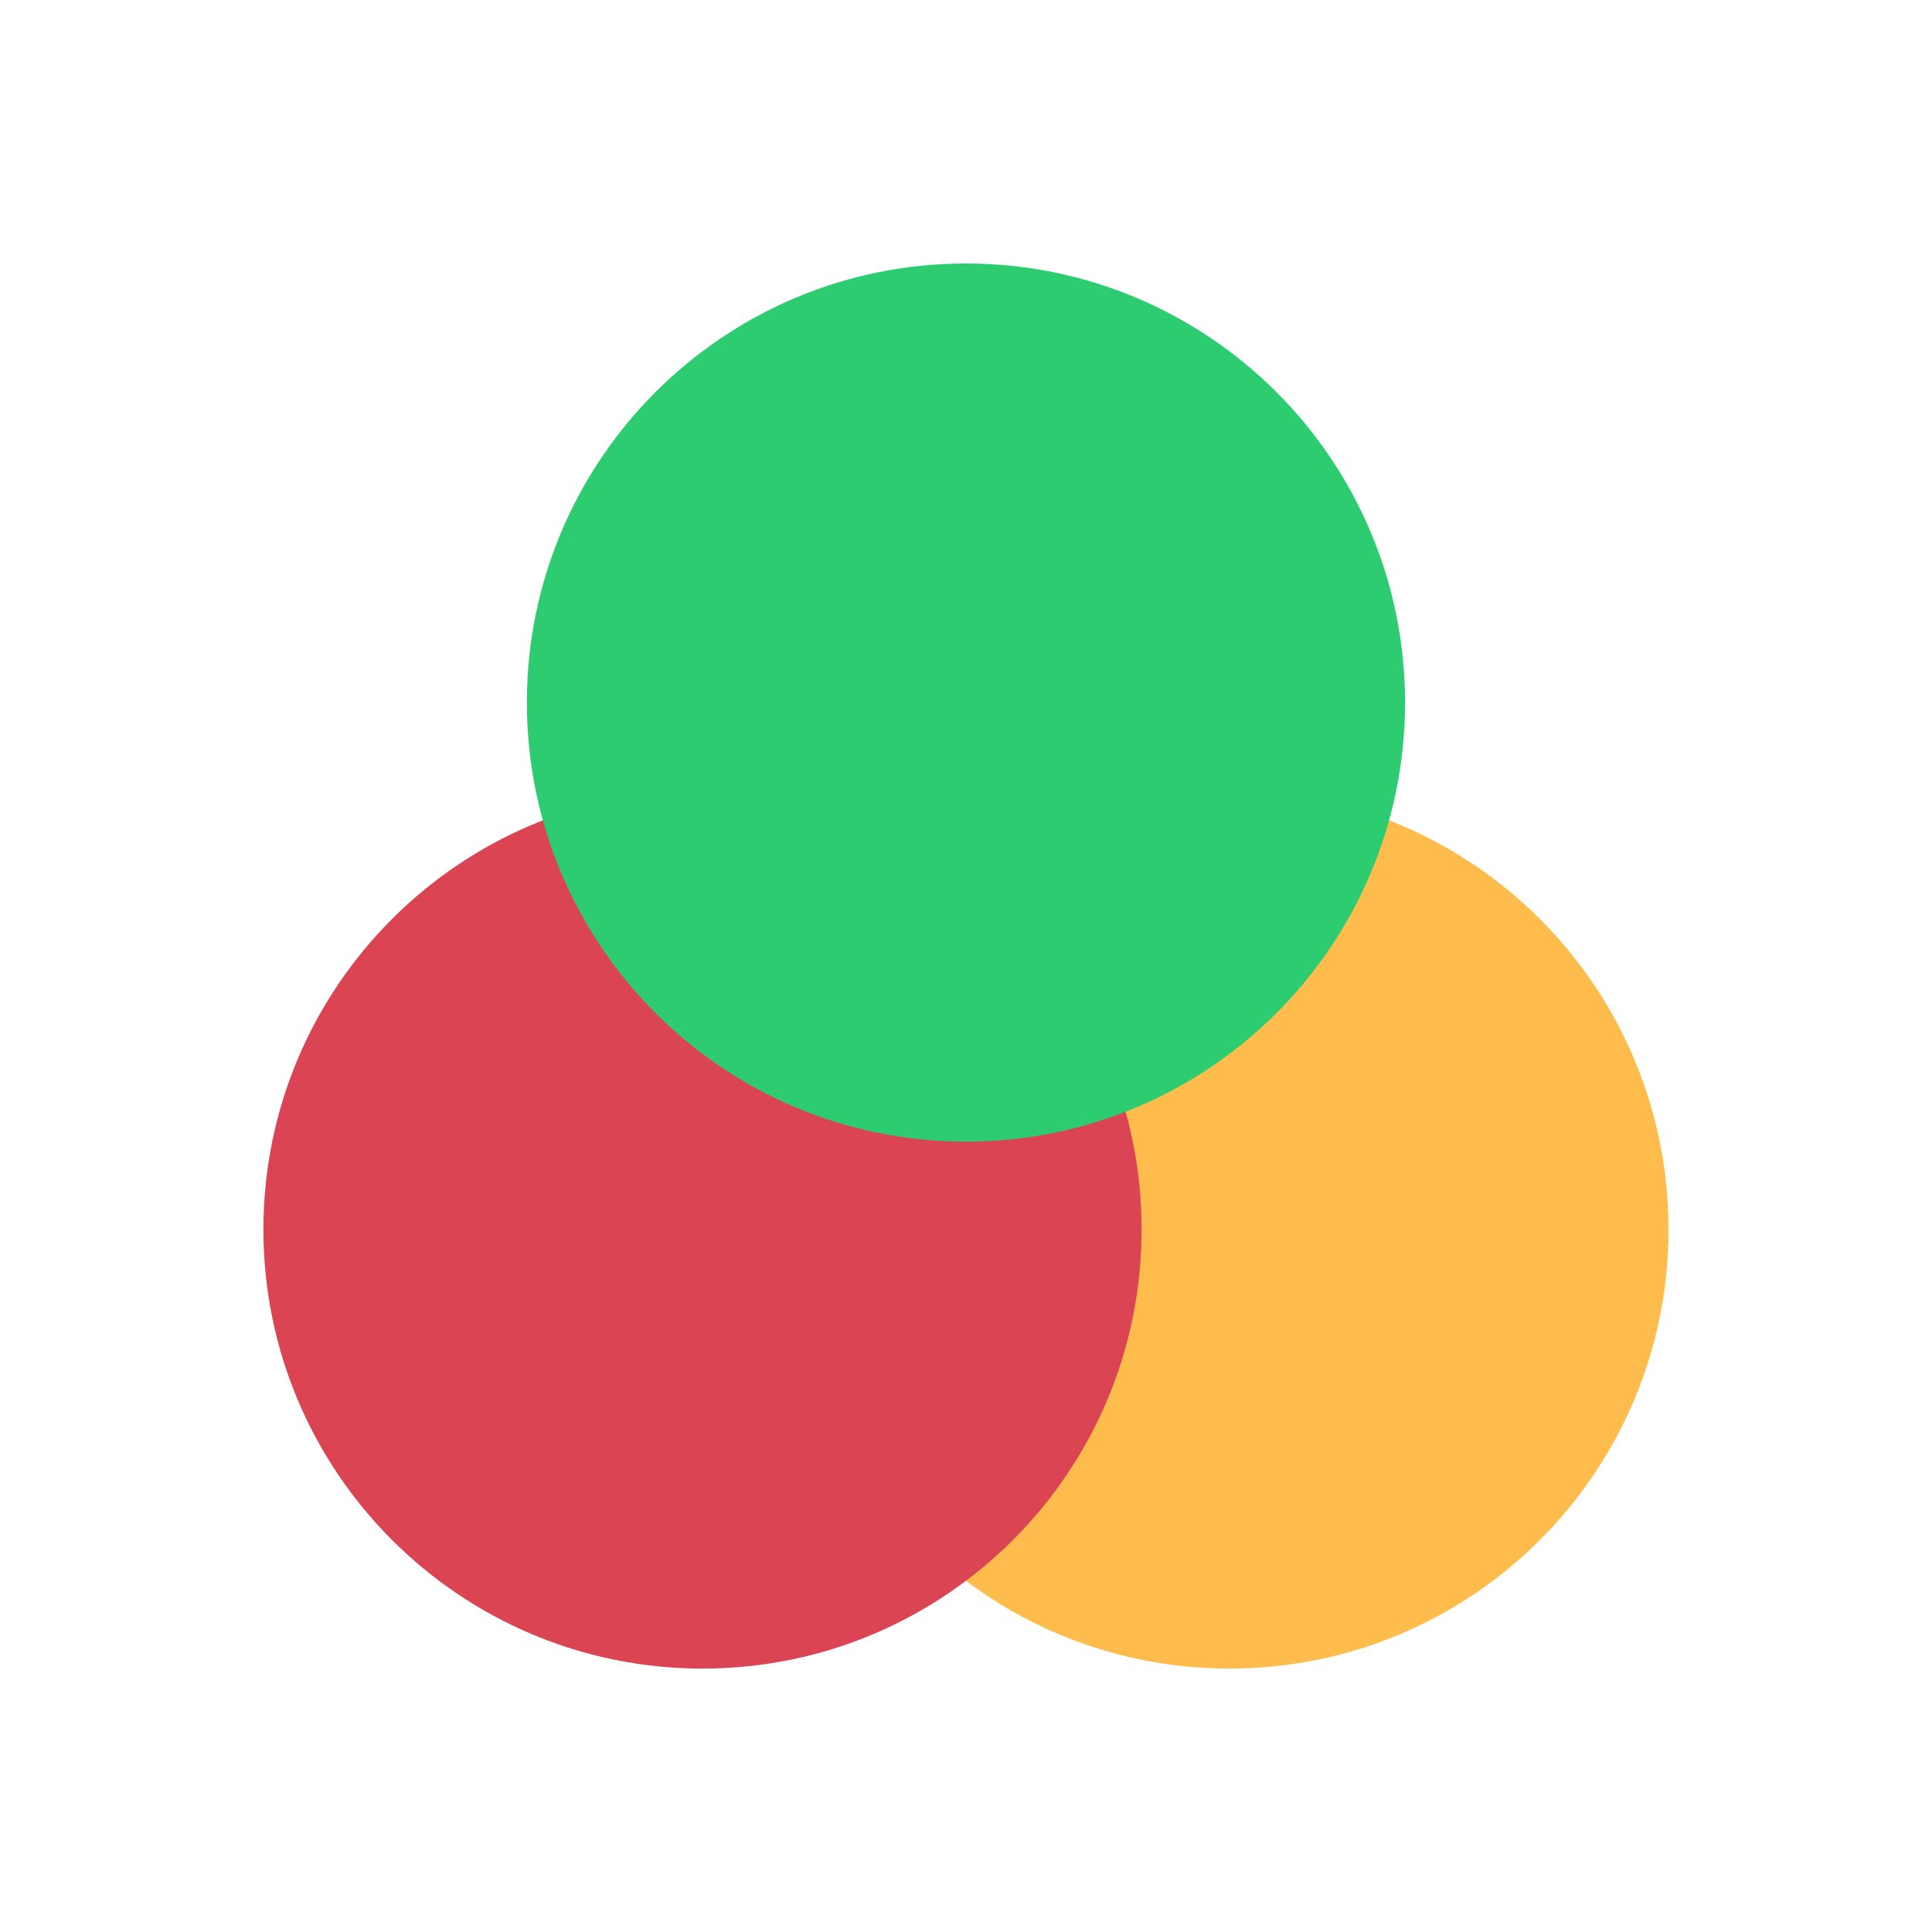
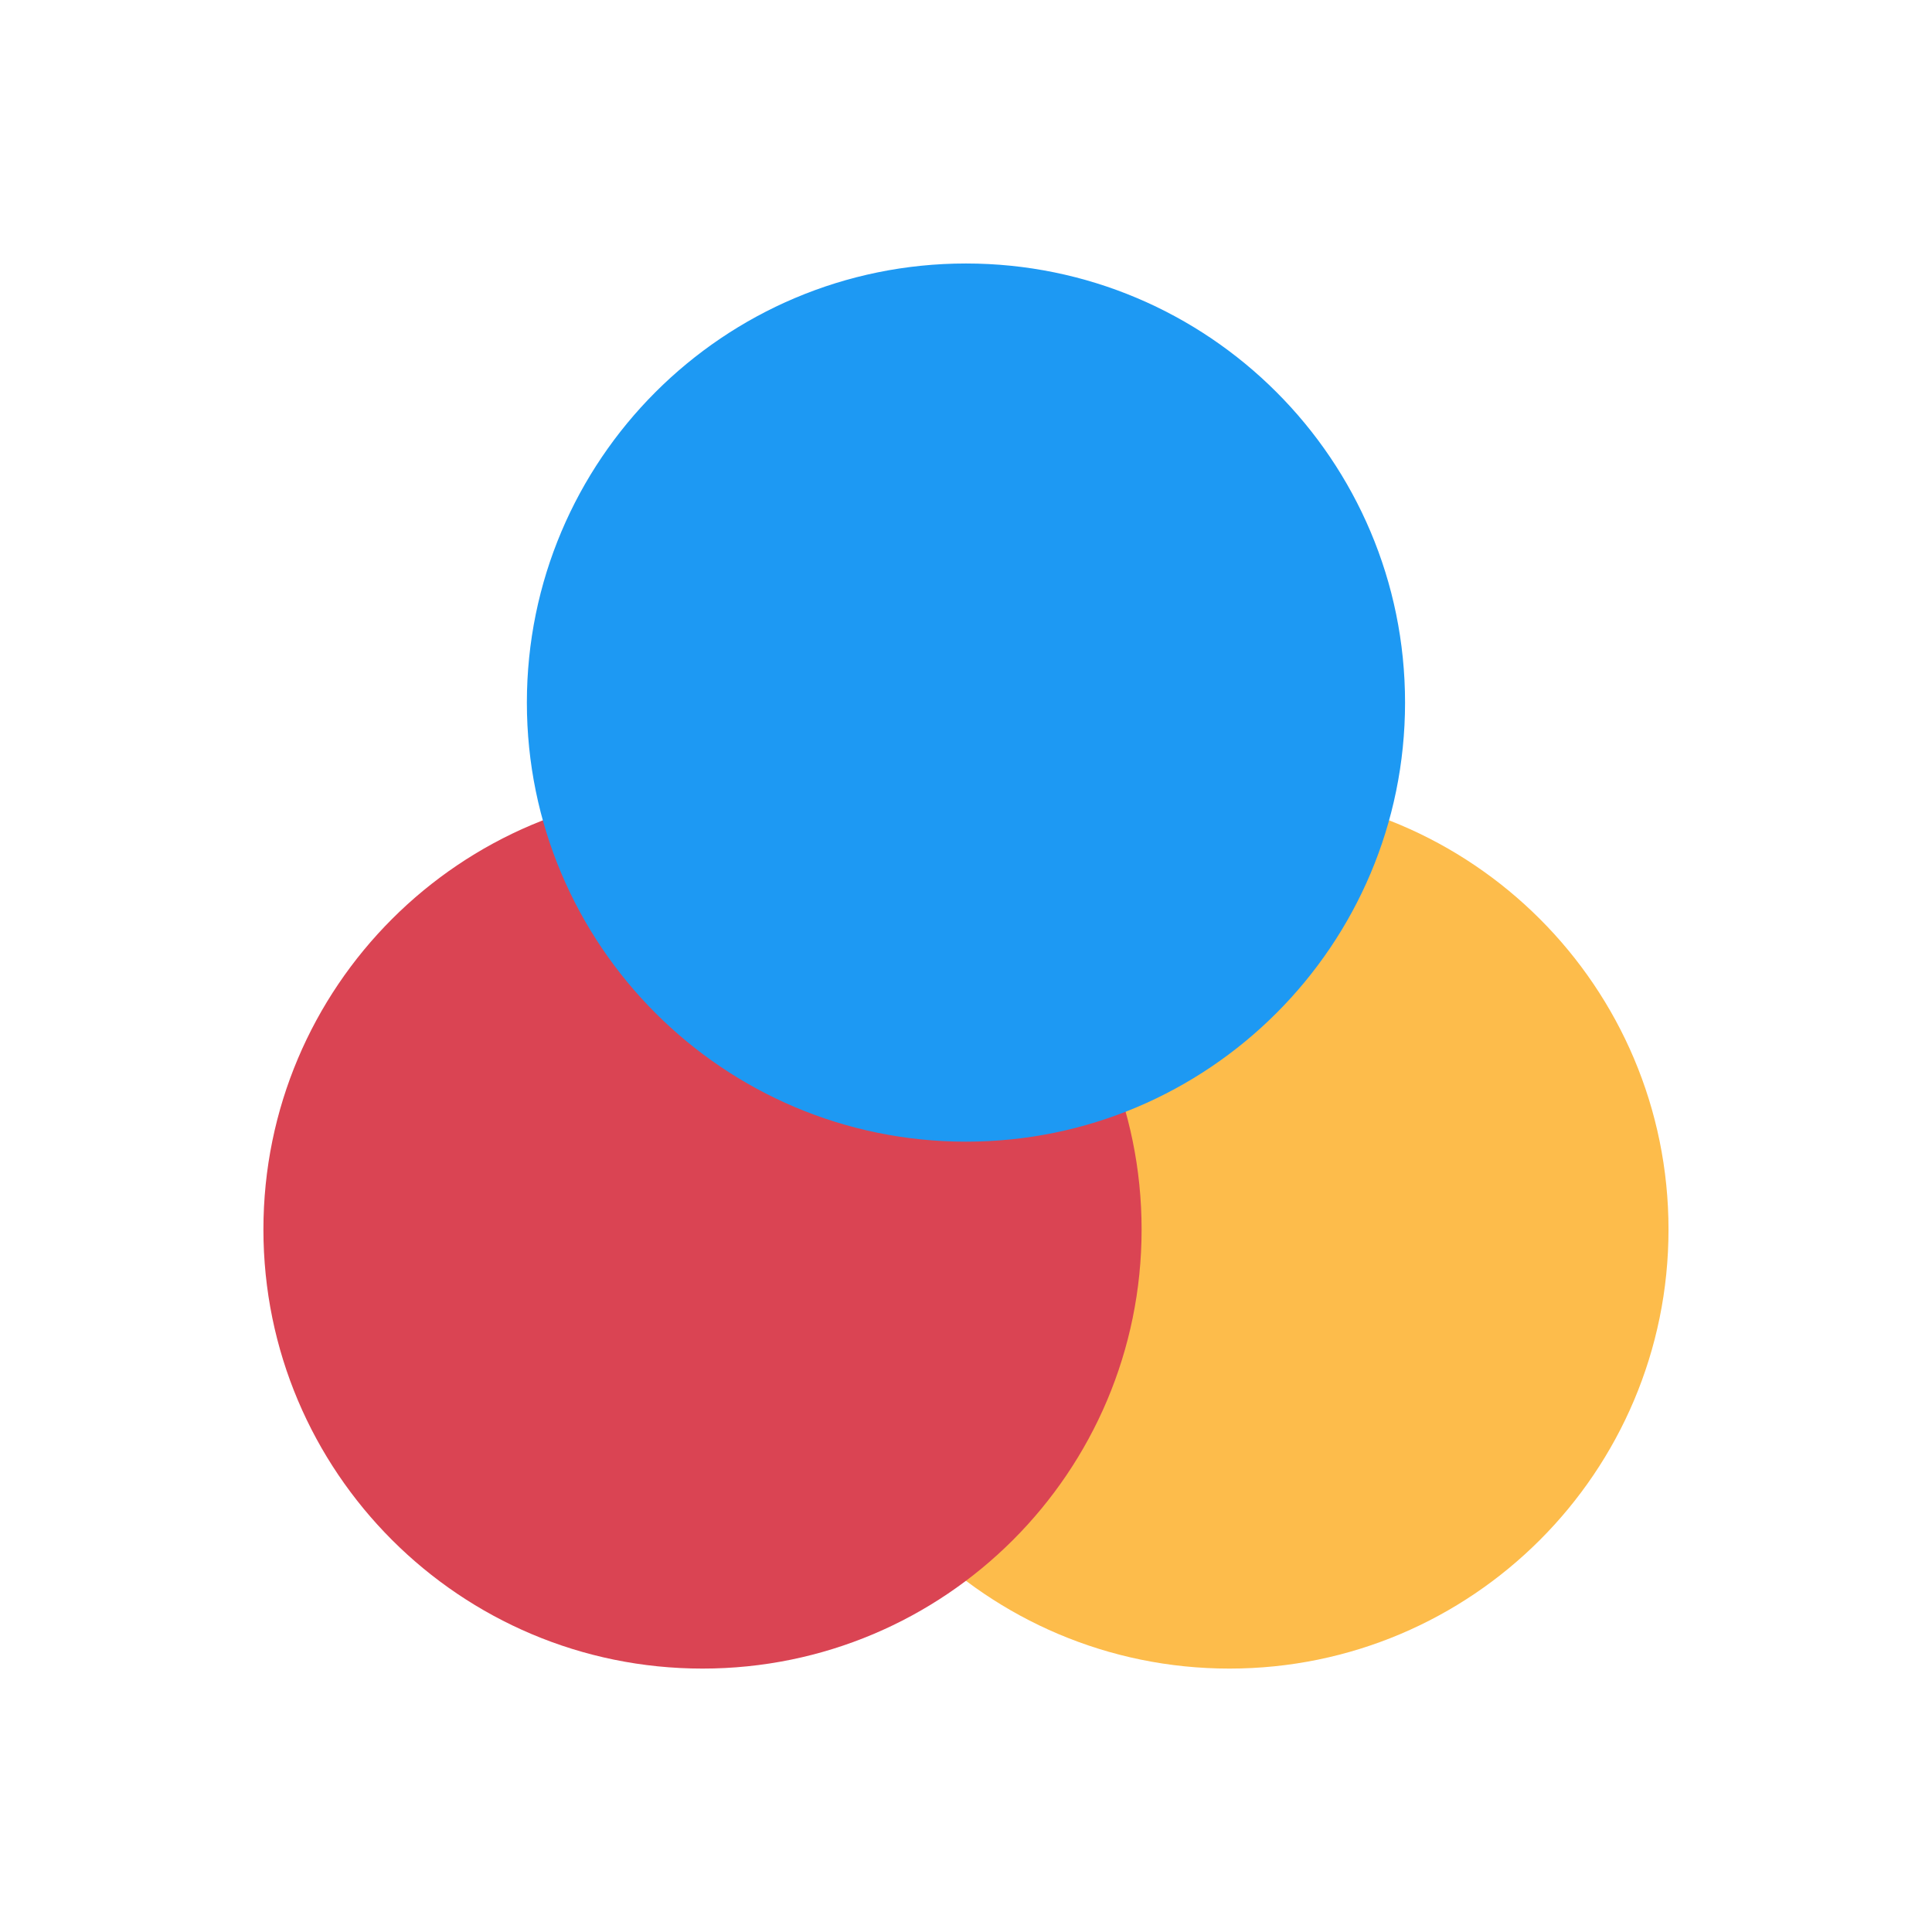
<svg xmlns="http://www.w3.org/2000/svg" width="22" height="22" id="svg4355" version="1.1">
  <defs id="defs4357" />
  <g id="layer1" transform="translate(-544.5714,-742.9336)">
    <circle r="5" cy="756.934" cx="558.571" id="path4149-7" style="opacity:1;fill:#fdbc4b;fill-opacity:1;stroke:none;stroke-linecap:round" />
    <circle r="5" cy="756.934" cx="552.571" id="path4149-7-1" style="opacity:1;fill:#da4453;fill-opacity:1;stroke:none;stroke-linecap:round" />
-     <circle r="5" cy="750.934" cx="555.571" id="path4149" style="opacity:1;fill:#2ecc71;fill-opacity:1;stroke:none;stroke-linecap:round" />
+     <circle r="5" cy="750.934" cx="555.571" id="path4149" style="opacity:1;fill:#1d99f3;fill-opacity:1;stroke:none;stroke-linecap:round" />
  </g>
</svg>
